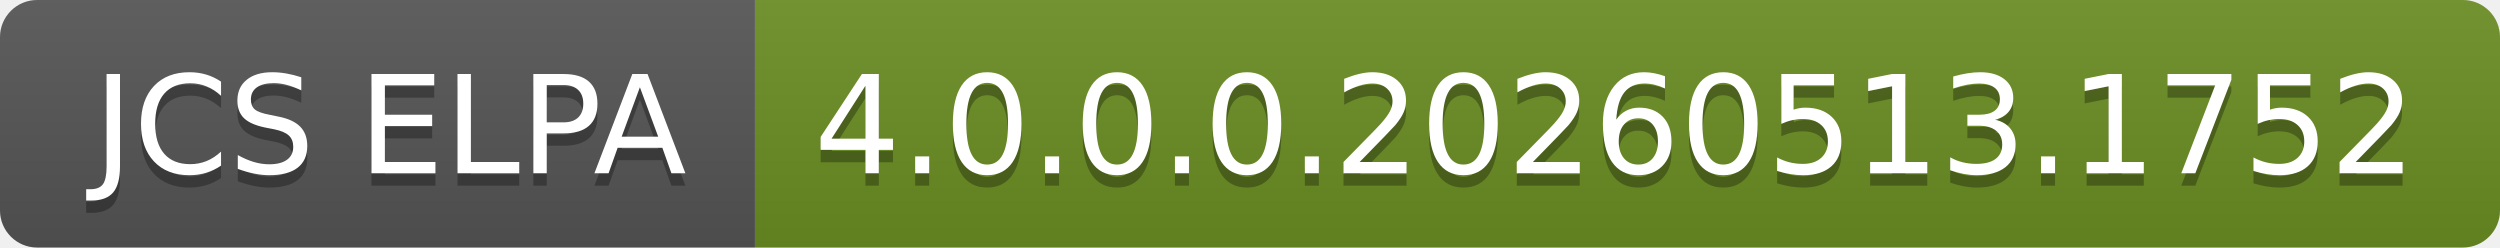
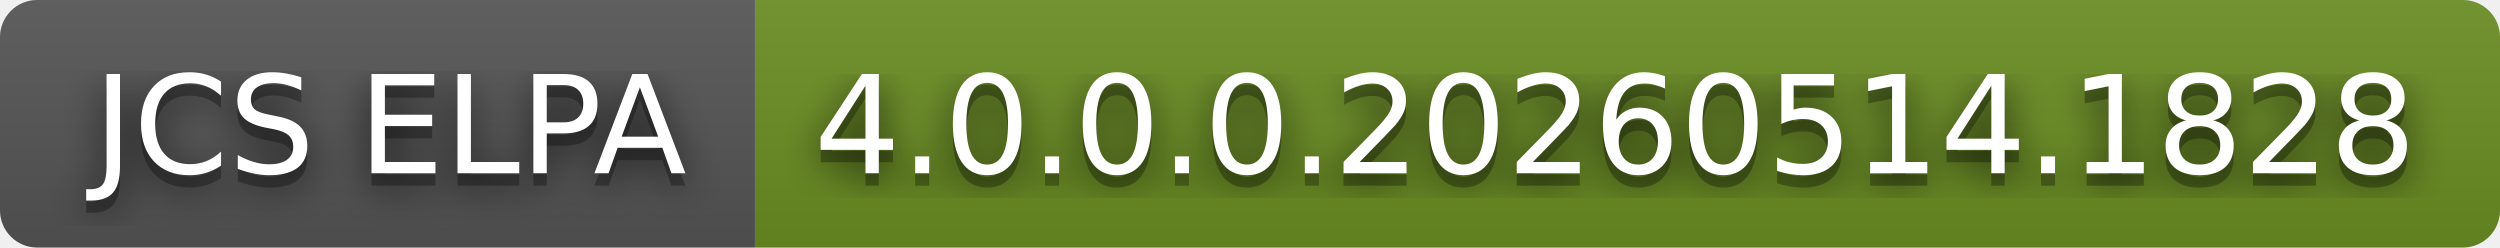
- <svg xmlns="http://www.w3.org/2000/svg" width="202" height="20" role="img" aria-label="JCS ELPA: 4.0.0.0.20260513.1752">
+ <svg xmlns="http://www.w3.org/2000/svg" width="202" height="20" role="img" aria-label="JCS ELPA: 4.0.0.0.20260514.1828">
+   <filter id="blur">
+     <feGaussianBlur in="SourceGraphic" stdDeviation="16" />
+   </filter>
  <linearGradient id="s" x2="0" y2="100%">
    <stop offset="0" stop-color="#bbb" stop-opacity=".1" />
    <stop offset="1" stop-opacity=".1" />
  </linearGradient>
  <clipPath id="r">
    <rect width="202" height="20" rx="3" fill="#fff" />
  </clipPath>
  <g clip-path="url(#r)">
    <rect width="61" height="20" fill="#555" />
    <rect x="61" width="141" height="20" fill="#6b8e23" />
    <rect width="202" height="20" fill="url(#s)" />
  </g>
  <g fill="#fff" text-anchor="middle" font-family="Verdana,Geneva,DejaVu Sans,sans-serif" text-rendering="geometricPrecision" font-size="110">
+     <text aria-hidden="true" x="315" y="150" fill="#010101" fill-opacity=".80" filter="url(#blur)" transform="scale(.1)" textLength="510">JCS ELPA</text>
    <text aria-hidden="true" x="315" y="150" fill="#010101" fill-opacity=".3" transform="scale(.1)" textLength="510">JCS ELPA</text>
    <text x="315" y="140" transform="scale(.1)" fill="#fff" textLength="510">JCS ELPA</text>
-     <text aria-hidden="true" x="1305" y="150" fill="#010101" fill-opacity=".3" transform="scale(.1)" textLength="1310">4.0.0.0.20260513.1752</text>
-     <text x="1305" y="140" transform="scale(.1)" fill="#fff" textLength="1310">4.0.0.0.20260513.1752</text>
+     <text aria-hidden="true" x="1305" y="150" fill="#010101" fill-opacity=".80" filter="url(#blur)" transform="scale(.1)" textLength="1310">4.0.0.0.20260514.1828</text>
+     <text aria-hidden="true" x="1305" y="150" fill="#010101" fill-opacity=".3" transform="scale(.1)" textLength="1310">4.0.0.0.20260514.1828</text>
+     <text x="1305" y="140" transform="scale(.1)" fill="#fff" textLength="1310">4.0.0.0.20260514.1828</text>
  </g>
</svg>
